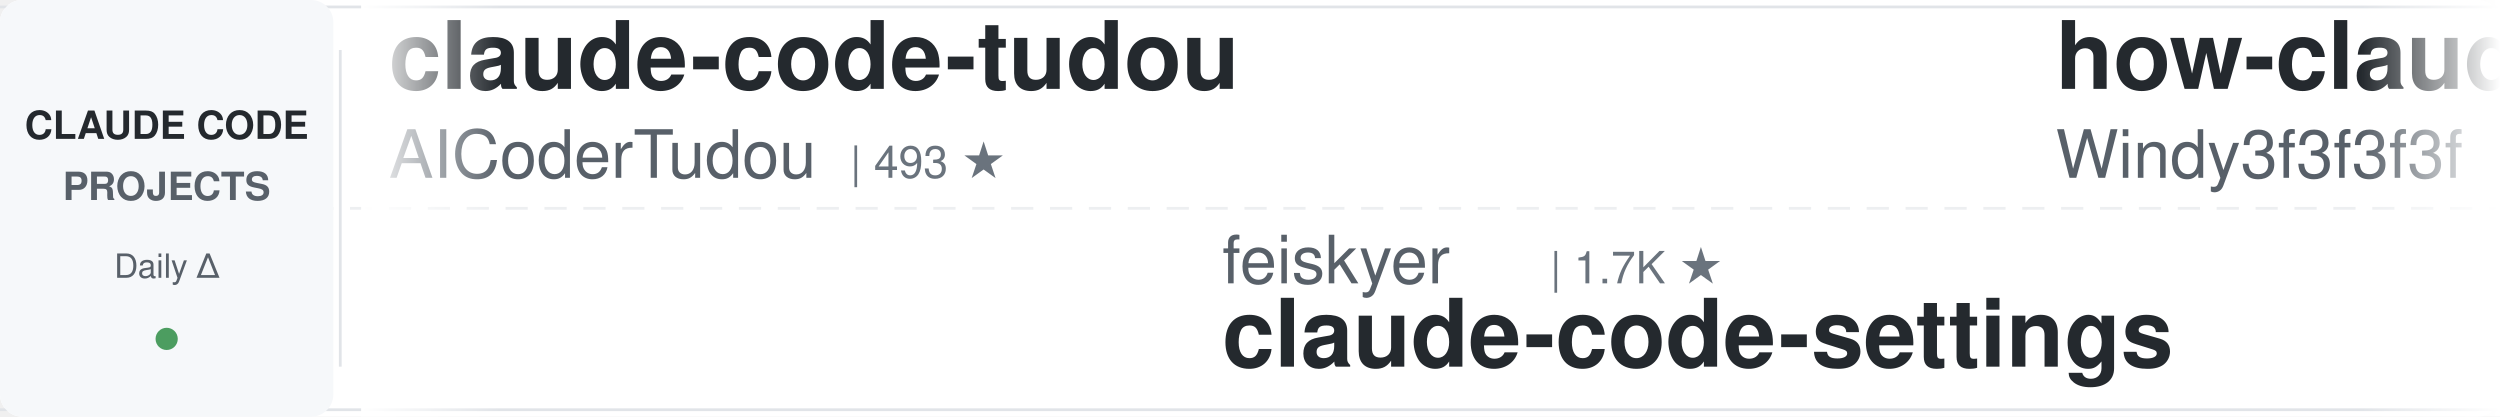
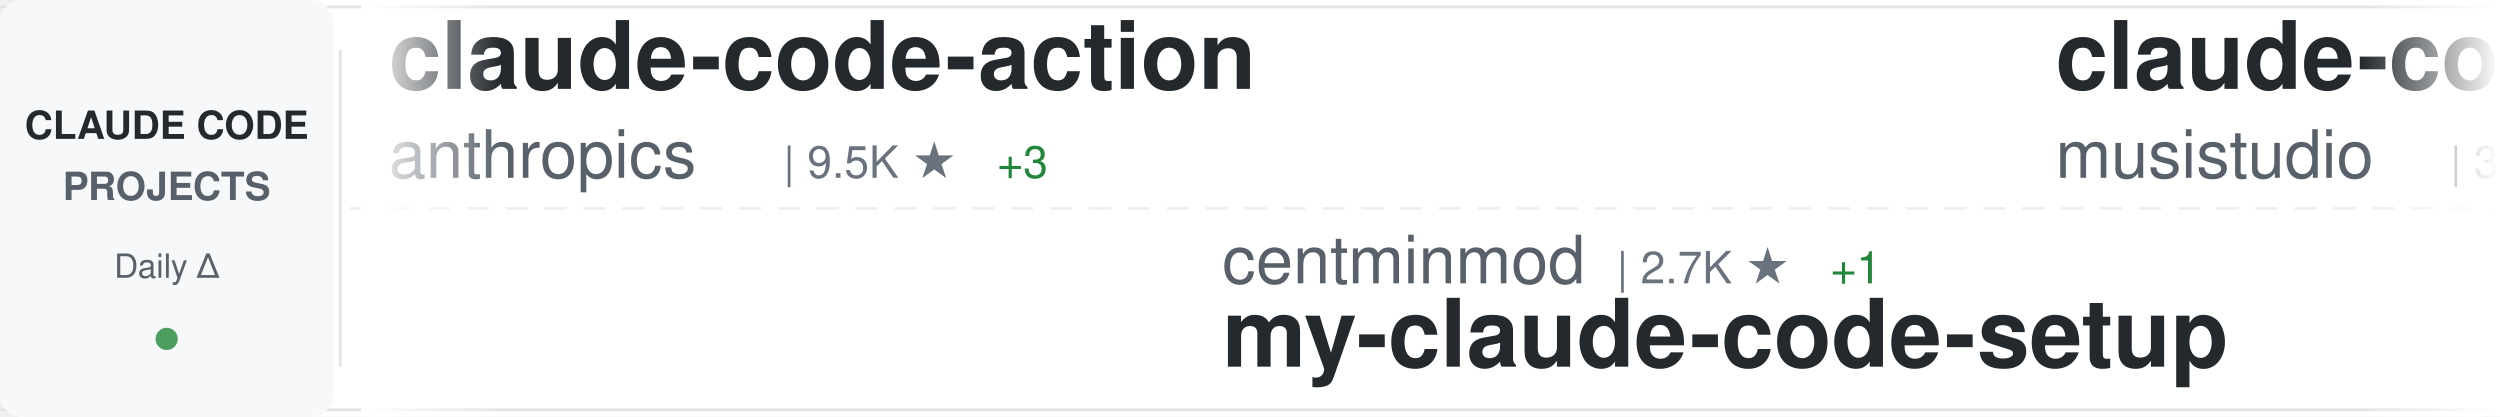
<svg xmlns="http://www.w3.org/2000/svg" width="900" height="150">
  <defs>
    <linearGradient id="awesomeLeftFade" x1="0%" y1="0%" x2="100%" y2="0%">
      <stop offset="0%" style="stop-color:#ffffff;stop-opacity:1" />
      <stop offset="100%" style="stop-color:#ffffff;stop-opacity:0" />
    </linearGradient>
    <linearGradient id="awesomeRightFade" x1="0%" y1="0%" x2="100%" y2="0%">
      <stop offset="0%" style="stop-color:#ffffff;stop-opacity:0" />
      <stop offset="100%" style="stop-color:#ffffff;stop-opacity:1" />
    </linearGradient>
  </defs>
  <rect width="900" height="150" fill="#ffffff" rx="8" />
  <rect x="0" y="2" width="900" height="1" fill="#e1e4e8" />
  <rect x="0" y="147" width="900" height="1" fill="#e1e4e8" />
  <line x1="0" y1="75" x2="900" y2="75" stroke="#e1e4e8" stroke-width="1" stroke-dasharray="8 6" opacity="0.6" />
  <rect x="0" y="0" width="120" height="150" fill="#f6f8fa" rx="8" />
  <text x="60" y="50" font-family="-apple-system, BlinkMacSystemFont, 'Segoe UI', Helvetica, Arial, sans-serif" font-size="14" font-weight="600" fill="#24292e" text-anchor="middle">CLAUDE CODE</text>
  <text x="60" y="72" font-family="-apple-system, BlinkMacSystemFont, 'Segoe UI', Helvetica, Arial, sans-serif" font-size="14" font-weight="600" fill="#586069" text-anchor="middle">PROJECTS</text>
  <text x="60" y="100" font-family="-apple-system, BlinkMacSystemFont, 'Segoe UI', Helvetica, Arial, sans-serif" font-size="12" font-weight="500" fill="#586069" text-anchor="middle">Daily Δ</text>
  <circle cx="60" cy="122" r="4" fill="#22863a" opacity="0.8" />
  <rect x="122" y="18" width="1" height="114" fill="#e1e4e8" />
  <clipPath id="awesomeTickerClip">
    <rect x="130" y="0" width="770" height="150" />
  </clipPath>
  <g clip-path="url(#awesomeTickerClip)">
    <g id="awesomeTickerItems">
      <animateTransform attributeName="transform" attributeType="XML" type="translate" from="0 0" to="-3000 0" dur="54s" repeatCount="indefinite" />
      <g transform="translate(0, 0)">
-         <text x="140" y="32" font-family="-apple-system, BlinkMacSystemFont, 'Segoe UI', Helvetica, Arial, sans-serif" font-size="34" font-weight="600" fill="#24292e">claude-code-tudou</text>
-         <text x="140" y="64" font-family="-apple-system, BlinkMacSystemFont, 'Segoe UI', Helvetica, Arial, sans-serif" font-size="24" font-weight="400" fill="#586069">AICoderTudou</text>
-         <text x="306" y="64" font-family="-apple-system, BlinkMacSystemFont, 'Segoe UI', Helvetica, Arial, sans-serif" font-size="16" font-weight="500" fill="#6a737d">| 493 ★</text>
+         <text x="140" y="32" font-family="-apple-system, BlinkMacSystemFont, 'Segoe UI', Helvetica, Arial, sans-serif" font-size="34" font-weight="600" fill="#24292e">claude-code-action</text>
+         <text x="140" y="64" font-family="-apple-system, BlinkMacSystemFont, 'Segoe UI', Helvetica, Arial, sans-serif" font-size="24" font-weight="400" fill="#586069">anthropics</text>
+         <text x="282" y="64" font-family="-apple-system, BlinkMacSystemFont, 'Segoe UI', Helvetica, Arial, sans-serif" font-size="16" font-weight="500" fill="#6a737d">| 9.5K ★</text>
+         <text x="359" y="64" font-family="-apple-system, BlinkMacSystemFont, 'Segoe UI', Helvetica, Arial, sans-serif" font-size="16" font-weight="500" fill="#22863a"> +3</text>
      </g>
      <g transform="translate(300, 0)">
-         <text x="140" y="102" font-family="-apple-system, BlinkMacSystemFont, 'Segoe UI', Helvetica, Arial, sans-serif" font-size="24" font-weight="400" fill="#586069">feiskyer</text>
-         <text x="258" y="102" font-family="-apple-system, BlinkMacSystemFont, 'Segoe UI', Helvetica, Arial, sans-serif" font-size="16" font-weight="500" fill="#6a737d">| 1.7K ★</text>
-         <text x="140" y="132" font-family="-apple-system, BlinkMacSystemFont, 'Segoe UI', Helvetica, Arial, sans-serif" font-size="34" font-weight="600" fill="#24292e">claude-code-settings</text>
+         <text x="140" y="102" font-family="-apple-system, BlinkMacSystemFont, 'Segoe UI', Helvetica, Arial, sans-serif" font-size="24" font-weight="400" fill="#586069">centminmod</text>
+         <text x="282" y="102" font-family="-apple-system, BlinkMacSystemFont, 'Segoe UI', Helvetica, Arial, sans-serif" font-size="16" font-weight="500" fill="#6a737d">| 2.7K ★</text>
+         <text x="359" y="102" font-family="-apple-system, BlinkMacSystemFont, 'Segoe UI', Helvetica, Arial, sans-serif" font-size="16" font-weight="500" fill="#22863a"> +1</text>
+         <text x="140" y="132" font-family="-apple-system, BlinkMacSystemFont, 'Segoe UI', Helvetica, Arial, sans-serif" font-size="34" font-weight="600" fill="#24292e">my-claude-code-setup</text>
      </g>
      <g transform="translate(600, 0)">
-         <text x="140" y="32" font-family="-apple-system, BlinkMacSystemFont, 'Segoe UI', Helvetica, Arial, sans-serif" font-size="34" font-weight="600" fill="#24292e">how-claude-code-works</text>
-         <text x="140" y="64" font-family="-apple-system, BlinkMacSystemFont, 'Segoe UI', Helvetica, Arial, sans-serif" font-size="24" font-weight="400" fill="#586069">Windy3f3f3f3f</text>
-         <text x="318" y="64" font-family="-apple-system, BlinkMacSystemFont, 'Segoe UI', Helvetica, Arial, sans-serif" font-size="16" font-weight="500" fill="#6a737d">| 3.7K ★</text>
+         <text x="140" y="32" font-family="-apple-system, BlinkMacSystemFont, 'Segoe UI', Helvetica, Arial, sans-serif" font-size="34" font-weight="600" fill="#24292e">claude-code-router</text>
+         <text x="140" y="64" font-family="-apple-system, BlinkMacSystemFont, 'Segoe UI', Helvetica, Arial, sans-serif" font-size="24" font-weight="400" fill="#586069">musistudio</text>
+         <text x="282" y="64" font-family="-apple-system, BlinkMacSystemFont, 'Segoe UI', Helvetica, Arial, sans-serif" font-size="16" font-weight="500" fill="#6a737d">| 37.6K ★</text>
+         <text x="368" y="64" font-family="-apple-system, BlinkMacSystemFont, 'Segoe UI', Helvetica, Arial, sans-serif" font-size="16" font-weight="500" fill="#22863a"> +6</text>
      </g>
      <g transform="translate(900, 0)">
-         <text x="140" y="102" font-family="-apple-system, BlinkMacSystemFont, 'Segoe UI', Helvetica, Arial, sans-serif" font-size="24" font-weight="400" fill="#586069">Yuyz0112</text>
-         <text x="258" y="102" font-family="-apple-system, BlinkMacSystemFont, 'Segoe UI', Helvetica, Arial, sans-serif" font-size="16" font-weight="500" fill="#6a737d">| 2.4K ★</text>
-         <text x="140" y="132" font-family="-apple-system, BlinkMacSystemFont, 'Segoe UI', Helvetica, Arial, sans-serif" font-size="34" font-weight="600" fill="#24292e">claude-code-reverse</text>
+         <text x="140" y="102" font-family="-apple-system, BlinkMacSystemFont, 'Segoe UI', Helvetica, Arial, sans-serif" font-size="24" font-weight="400" fill="#586069">diet103</text>
+         <text x="246" y="102" font-family="-apple-system, BlinkMacSystemFont, 'Segoe UI', Helvetica, Arial, sans-serif" font-size="16" font-weight="500" fill="#6a737d">| 10.0K ★</text>
+         <text x="140" y="132" font-family="-apple-system, BlinkMacSystemFont, 'Segoe UI', Helvetica, Arial, sans-serif" font-size="34" font-weight="600" fill="#24292e">claude-code-infrastructu...</text>
      </g>
      <g transform="translate(1200, 0)">
-         <text x="140" y="32" font-family="-apple-system, BlinkMacSystemFont, 'Segoe UI', Helvetica, Arial, sans-serif" font-size="34" font-weight="600" fill="#24292e">awesome-claude-code-plug...</text>
-         <text x="140" y="64" font-family="-apple-system, BlinkMacSystemFont, 'Segoe UI', Helvetica, Arial, sans-serif" font-size="24" font-weight="400" fill="#586069">ccplugins</text>
-         <text x="270" y="64" font-family="-apple-system, BlinkMacSystemFont, 'Segoe UI', Helvetica, Arial, sans-serif" font-size="16" font-weight="500" fill="#6a737d">| 970 ★</text>
+         <text x="140" y="32" font-family="-apple-system, BlinkMacSystemFont, 'Segoe UI', Helvetica, Arial, sans-serif" font-size="34" font-weight="600" fill="#24292e">sc-claude-code-files</text>
+         <text x="140" y="64" font-family="-apple-system, BlinkMacSystemFont, 'Segoe UI', Helvetica, Arial, sans-serif" font-size="24" font-weight="400" fill="#586069">https-deeplearning-ai</text>
+         <text x="414" y="64" font-family="-apple-system, BlinkMacSystemFont, 'Segoe UI', Helvetica, Arial, sans-serif" font-size="16" font-weight="500" fill="#6a737d">| 555 ★</text>
      </g>
      <g transform="translate(1500, 0)">
-         <text x="140" y="102" font-family="-apple-system, BlinkMacSystemFont, 'Segoe UI', Helvetica, Arial, sans-serif" font-size="24" font-weight="400" fill="#586069">disler</text>
-         <text x="234" y="102" font-family="-apple-system, BlinkMacSystemFont, 'Segoe UI', Helvetica, Arial, sans-serif" font-size="16" font-weight="500" fill="#6a737d">| 1.7K ★</text>
-         <text x="311" y="102" font-family="-apple-system, BlinkMacSystemFont, 'Segoe UI', Helvetica, Arial, sans-serif" font-size="16" font-weight="500" fill="#22863a"> +1</text>
-         <text x="140" y="132" font-family="-apple-system, BlinkMacSystemFont, 'Segoe UI', Helvetica, Arial, sans-serif" font-size="34" font-weight="600" fill="#24292e">pi-vs-claude-code</text>
+         <text x="140" y="102" font-family="-apple-system, BlinkMacSystemFont, 'Segoe UI', Helvetica, Arial, sans-serif" font-size="24" font-weight="400" fill="#586069">affaan-m</text>
+         <text x="258" y="102" font-family="-apple-system, BlinkMacSystemFont, 'Segoe UI', Helvetica, Arial, sans-serif" font-size="16" font-weight="500" fill="#6a737d">| 277.6K ★</text>
+         <text x="353" y="102" font-family="-apple-system, BlinkMacSystemFont, 'Segoe UI', Helvetica, Arial, sans-serif" font-size="16" font-weight="500" fill="#22863a"> +283</text>
+         <text x="140" y="132" font-family="-apple-system, BlinkMacSystemFont, 'Segoe UI', Helvetica, Arial, sans-serif" font-size="34" font-weight="600" fill="#24292e">ECC</text>
      </g>
      <g transform="translate(1800, 0)">
-         <text x="140" y="32" font-family="-apple-system, BlinkMacSystemFont, 'Segoe UI', Helvetica, Arial, sans-serif" font-size="34" font-weight="600" fill="#24292e">claude-code-tips</text>
-         <text x="140" y="64" font-family="-apple-system, BlinkMacSystemFont, 'Segoe UI', Helvetica, Arial, sans-serif" font-size="24" font-weight="400" fill="#586069">ykdojo</text>
-         <text x="234" y="64" font-family="-apple-system, BlinkMacSystemFont, 'Segoe UI', Helvetica, Arial, sans-serif" font-size="16" font-weight="500" fill="#6a737d">| 10.2K ★</text>
+         <text x="140" y="32" font-family="-apple-system, BlinkMacSystemFont, 'Segoe UI', Helvetica, Arial, sans-serif" font-size="34" font-weight="600" fill="#24292e">Claude-Code</text>
+         <text x="140" y="64" font-family="-apple-system, BlinkMacSystemFont, 'Segoe UI', Helvetica, Arial, sans-serif" font-size="24" font-weight="400" fill="#586069">pengchengneo</text>
+         <text x="306" y="64" font-family="-apple-system, BlinkMacSystemFont, 'Segoe UI', Helvetica, Arial, sans-serif" font-size="16" font-weight="500" fill="#6a737d">| 1.8K ★</text>
+         <text x="383" y="64" font-family="-apple-system, BlinkMacSystemFont, 'Segoe UI', Helvetica, Arial, sans-serif" font-size="16" font-weight="500" fill="#cb2431"> -1</text>
      </g>
      <g transform="translate(2100, 0)">
-         <text x="140" y="102" font-family="-apple-system, BlinkMacSystemFont, 'Segoe UI', Helvetica, Arial, sans-serif" font-size="24" font-weight="400" fill="#586069">Windy3f3f3f3f</text>
-         <text x="318" y="102" font-family="-apple-system, BlinkMacSystemFont, 'Segoe UI', Helvetica, Arial, sans-serif" font-size="16" font-weight="500" fill="#6a737d">| 2.7K ★</text>
-         <text x="140" y="132" font-family="-apple-system, BlinkMacSystemFont, 'Segoe UI', Helvetica, Arial, sans-serif" font-size="34" font-weight="600" fill="#24292e">claude-code-from-scratch</text>
+         <text x="140" y="102" font-family="-apple-system, BlinkMacSystemFont, 'Segoe UI', Helvetica, Arial, sans-serif" font-size="24" font-weight="400" fill="#586069">rohitg00</text>
+         <text x="258" y="102" font-family="-apple-system, BlinkMacSystemFont, 'Segoe UI', Helvetica, Arial, sans-serif" font-size="16" font-weight="500" fill="#6a737d">| 2.7K ★</text>
+         <text x="335" y="102" font-family="-apple-system, BlinkMacSystemFont, 'Segoe UI', Helvetica, Arial, sans-serif" font-size="16" font-weight="500" fill="#22863a"> +3</text>
+         <text x="140" y="132" font-family="-apple-system, BlinkMacSystemFont, 'Segoe UI', Helvetica, Arial, sans-serif" font-size="34" font-weight="600" fill="#24292e">awesome-claude-code-tool...</text>
      </g>
      <g transform="translate(2400, 0)">
-         <text x="140" y="32" font-family="-apple-system, BlinkMacSystemFont, 'Segoe UI', Helvetica, Arial, sans-serif" font-size="34" font-weight="600" fill="#24292e">ClaudeCode-Portable</text>
-         <text x="140" y="64" font-family="-apple-system, BlinkMacSystemFont, 'Segoe UI', Helvetica, Arial, sans-serif" font-size="24" font-weight="400" fill="#586069">techjarves</text>
-         <text x="282" y="64" font-family="-apple-system, BlinkMacSystemFont, 'Segoe UI', Helvetica, Arial, sans-serif" font-size="16" font-weight="500" fill="#6a737d">| 1.6K ★</text>
+         <text x="140" y="32" font-family="-apple-system, BlinkMacSystemFont, 'Segoe UI', Helvetica, Arial, sans-serif" font-size="34" font-weight="600" fill="#24292e">claude-code-analysis</text>
+         <text x="140" y="64" font-family="-apple-system, BlinkMacSystemFont, 'Segoe UI', Helvetica, Arial, sans-serif" font-size="24" font-weight="400" fill="#586069">liuup</text>
+         <text x="222" y="64" font-family="-apple-system, BlinkMacSystemFont, 'Segoe UI', Helvetica, Arial, sans-serif" font-size="16" font-weight="500" fill="#6a737d">| 4.0K ★</text>
+         <text x="299" y="64" font-family="-apple-system, BlinkMacSystemFont, 'Segoe UI', Helvetica, Arial, sans-serif" font-size="16" font-weight="500" fill="#22863a"> +2</text>
      </g>
      <g transform="translate(2700, 0)">
-         <text x="140" y="102" font-family="-apple-system, BlinkMacSystemFont, 'Segoe UI', Helvetica, Arial, sans-serif" font-size="24" font-weight="400" fill="#586069">shareAI-lab</text>
-         <text x="294" y="102" font-family="-apple-system, BlinkMacSystemFont, 'Segoe UI', Helvetica, Arial, sans-serif" font-size="16" font-weight="500" fill="#6a737d">| 78.4K ★</text>
-         <text x="380" y="102" font-family="-apple-system, BlinkMacSystemFont, 'Segoe UI', Helvetica, Arial, sans-serif" font-size="16" font-weight="500" fill="#22863a"> +16</text>
-         <text x="140" y="132" font-family="-apple-system, BlinkMacSystemFont, 'Segoe UI', Helvetica, Arial, sans-serif" font-size="34" font-weight="600" fill="#24292e">learn-claude-code</text>
+         <text x="140" y="102" font-family="-apple-system, BlinkMacSystemFont, 'Segoe UI', Helvetica, Arial, sans-serif" font-size="24" font-weight="400" fill="#586069">ponponon</text>
+         <text x="258" y="102" font-family="-apple-system, BlinkMacSystemFont, 'Segoe UI', Helvetica, Arial, sans-serif" font-size="16" font-weight="500" fill="#6a737d">| 2.3K ★</text>
+         <text x="140" y="132" font-family="-apple-system, BlinkMacSystemFont, 'Segoe UI', Helvetica, Arial, sans-serif" font-size="34" font-weight="600" fill="#24292e">claude_code_src</text>
      </g>
      <g transform="translate(3000, 0)">
-         <text x="140" y="32" font-family="-apple-system, BlinkMacSystemFont, 'Segoe UI', Helvetica, Arial, sans-serif" font-size="34" font-weight="600" fill="#24292e">claude-code-tudou</text>
-         <text x="140" y="64" font-family="-apple-system, BlinkMacSystemFont, 'Segoe UI', Helvetica, Arial, sans-serif" font-size="24" font-weight="400" fill="#586069">AICoderTudou</text>
-         <text x="306" y="64" font-family="-apple-system, BlinkMacSystemFont, 'Segoe UI', Helvetica, Arial, sans-serif" font-size="16" font-weight="500" fill="#6a737d">| 493 ★</text>
+         <text x="140" y="32" font-family="-apple-system, BlinkMacSystemFont, 'Segoe UI', Helvetica, Arial, sans-serif" font-size="34" font-weight="600" fill="#24292e">claude-code-action</text>
+         <text x="140" y="64" font-family="-apple-system, BlinkMacSystemFont, 'Segoe UI', Helvetica, Arial, sans-serif" font-size="24" font-weight="400" fill="#586069">anthropics</text>
+         <text x="282" y="64" font-family="-apple-system, BlinkMacSystemFont, 'Segoe UI', Helvetica, Arial, sans-serif" font-size="16" font-weight="500" fill="#6a737d">| 9.5K ★</text>
+         <text x="359" y="64" font-family="-apple-system, BlinkMacSystemFont, 'Segoe UI', Helvetica, Arial, sans-serif" font-size="16" font-weight="500" fill="#22863a"> +3</text>
      </g>
      <g transform="translate(3300, 0)">
-         <text x="140" y="102" font-family="-apple-system, BlinkMacSystemFont, 'Segoe UI', Helvetica, Arial, sans-serif" font-size="24" font-weight="400" fill="#586069">feiskyer</text>
-         <text x="258" y="102" font-family="-apple-system, BlinkMacSystemFont, 'Segoe UI', Helvetica, Arial, sans-serif" font-size="16" font-weight="500" fill="#6a737d">| 1.7K ★</text>
-         <text x="140" y="132" font-family="-apple-system, BlinkMacSystemFont, 'Segoe UI', Helvetica, Arial, sans-serif" font-size="34" font-weight="600" fill="#24292e">claude-code-settings</text>
+         <text x="140" y="102" font-family="-apple-system, BlinkMacSystemFont, 'Segoe UI', Helvetica, Arial, sans-serif" font-size="24" font-weight="400" fill="#586069">centminmod</text>
+         <text x="282" y="102" font-family="-apple-system, BlinkMacSystemFont, 'Segoe UI', Helvetica, Arial, sans-serif" font-size="16" font-weight="500" fill="#6a737d">| 2.7K ★</text>
+         <text x="359" y="102" font-family="-apple-system, BlinkMacSystemFont, 'Segoe UI', Helvetica, Arial, sans-serif" font-size="16" font-weight="500" fill="#22863a"> +1</text>
+         <text x="140" y="132" font-family="-apple-system, BlinkMacSystemFont, 'Segoe UI', Helvetica, Arial, sans-serif" font-size="34" font-weight="600" fill="#24292e">my-claude-code-setup</text>
      </g>
      <g transform="translate(3600, 0)">
-         <text x="140" y="32" font-family="-apple-system, BlinkMacSystemFont, 'Segoe UI', Helvetica, Arial, sans-serif" font-size="34" font-weight="600" fill="#24292e">how-claude-code-works</text>
-         <text x="140" y="64" font-family="-apple-system, BlinkMacSystemFont, 'Segoe UI', Helvetica, Arial, sans-serif" font-size="24" font-weight="400" fill="#586069">Windy3f3f3f3f</text>
-         <text x="318" y="64" font-family="-apple-system, BlinkMacSystemFont, 'Segoe UI', Helvetica, Arial, sans-serif" font-size="16" font-weight="500" fill="#6a737d">| 3.7K ★</text>
+         <text x="140" y="32" font-family="-apple-system, BlinkMacSystemFont, 'Segoe UI', Helvetica, Arial, sans-serif" font-size="34" font-weight="600" fill="#24292e">claude-code-router</text>
+         <text x="140" y="64" font-family="-apple-system, BlinkMacSystemFont, 'Segoe UI', Helvetica, Arial, sans-serif" font-size="24" font-weight="400" fill="#586069">musistudio</text>
+         <text x="282" y="64" font-family="-apple-system, BlinkMacSystemFont, 'Segoe UI', Helvetica, Arial, sans-serif" font-size="16" font-weight="500" fill="#6a737d">| 37.6K ★</text>
+         <text x="368" y="64" font-family="-apple-system, BlinkMacSystemFont, 'Segoe UI', Helvetica, Arial, sans-serif" font-size="16" font-weight="500" fill="#22863a"> +6</text>
      </g>
      <g transform="translate(3900, 0)">
-         <text x="140" y="102" font-family="-apple-system, BlinkMacSystemFont, 'Segoe UI', Helvetica, Arial, sans-serif" font-size="24" font-weight="400" fill="#586069">Yuyz0112</text>
-         <text x="258" y="102" font-family="-apple-system, BlinkMacSystemFont, 'Segoe UI', Helvetica, Arial, sans-serif" font-size="16" font-weight="500" fill="#6a737d">| 2.4K ★</text>
-         <text x="140" y="132" font-family="-apple-system, BlinkMacSystemFont, 'Segoe UI', Helvetica, Arial, sans-serif" font-size="34" font-weight="600" fill="#24292e">claude-code-reverse</text>
+         <text x="140" y="102" font-family="-apple-system, BlinkMacSystemFont, 'Segoe UI', Helvetica, Arial, sans-serif" font-size="24" font-weight="400" fill="#586069">diet103</text>
+         <text x="246" y="102" font-family="-apple-system, BlinkMacSystemFont, 'Segoe UI', Helvetica, Arial, sans-serif" font-size="16" font-weight="500" fill="#6a737d">| 10.0K ★</text>
+         <text x="140" y="132" font-family="-apple-system, BlinkMacSystemFont, 'Segoe UI', Helvetica, Arial, sans-serif" font-size="34" font-weight="600" fill="#24292e">claude-code-infrastructu...</text>
      </g>
    </g>
  </g>
  <rect x="130" y="0" width="50" height="150" fill="url(#awesomeLeftFade)" />
  <rect x="850" y="0" width="50" height="150" fill="url(#awesomeRightFade)" />
</svg>
